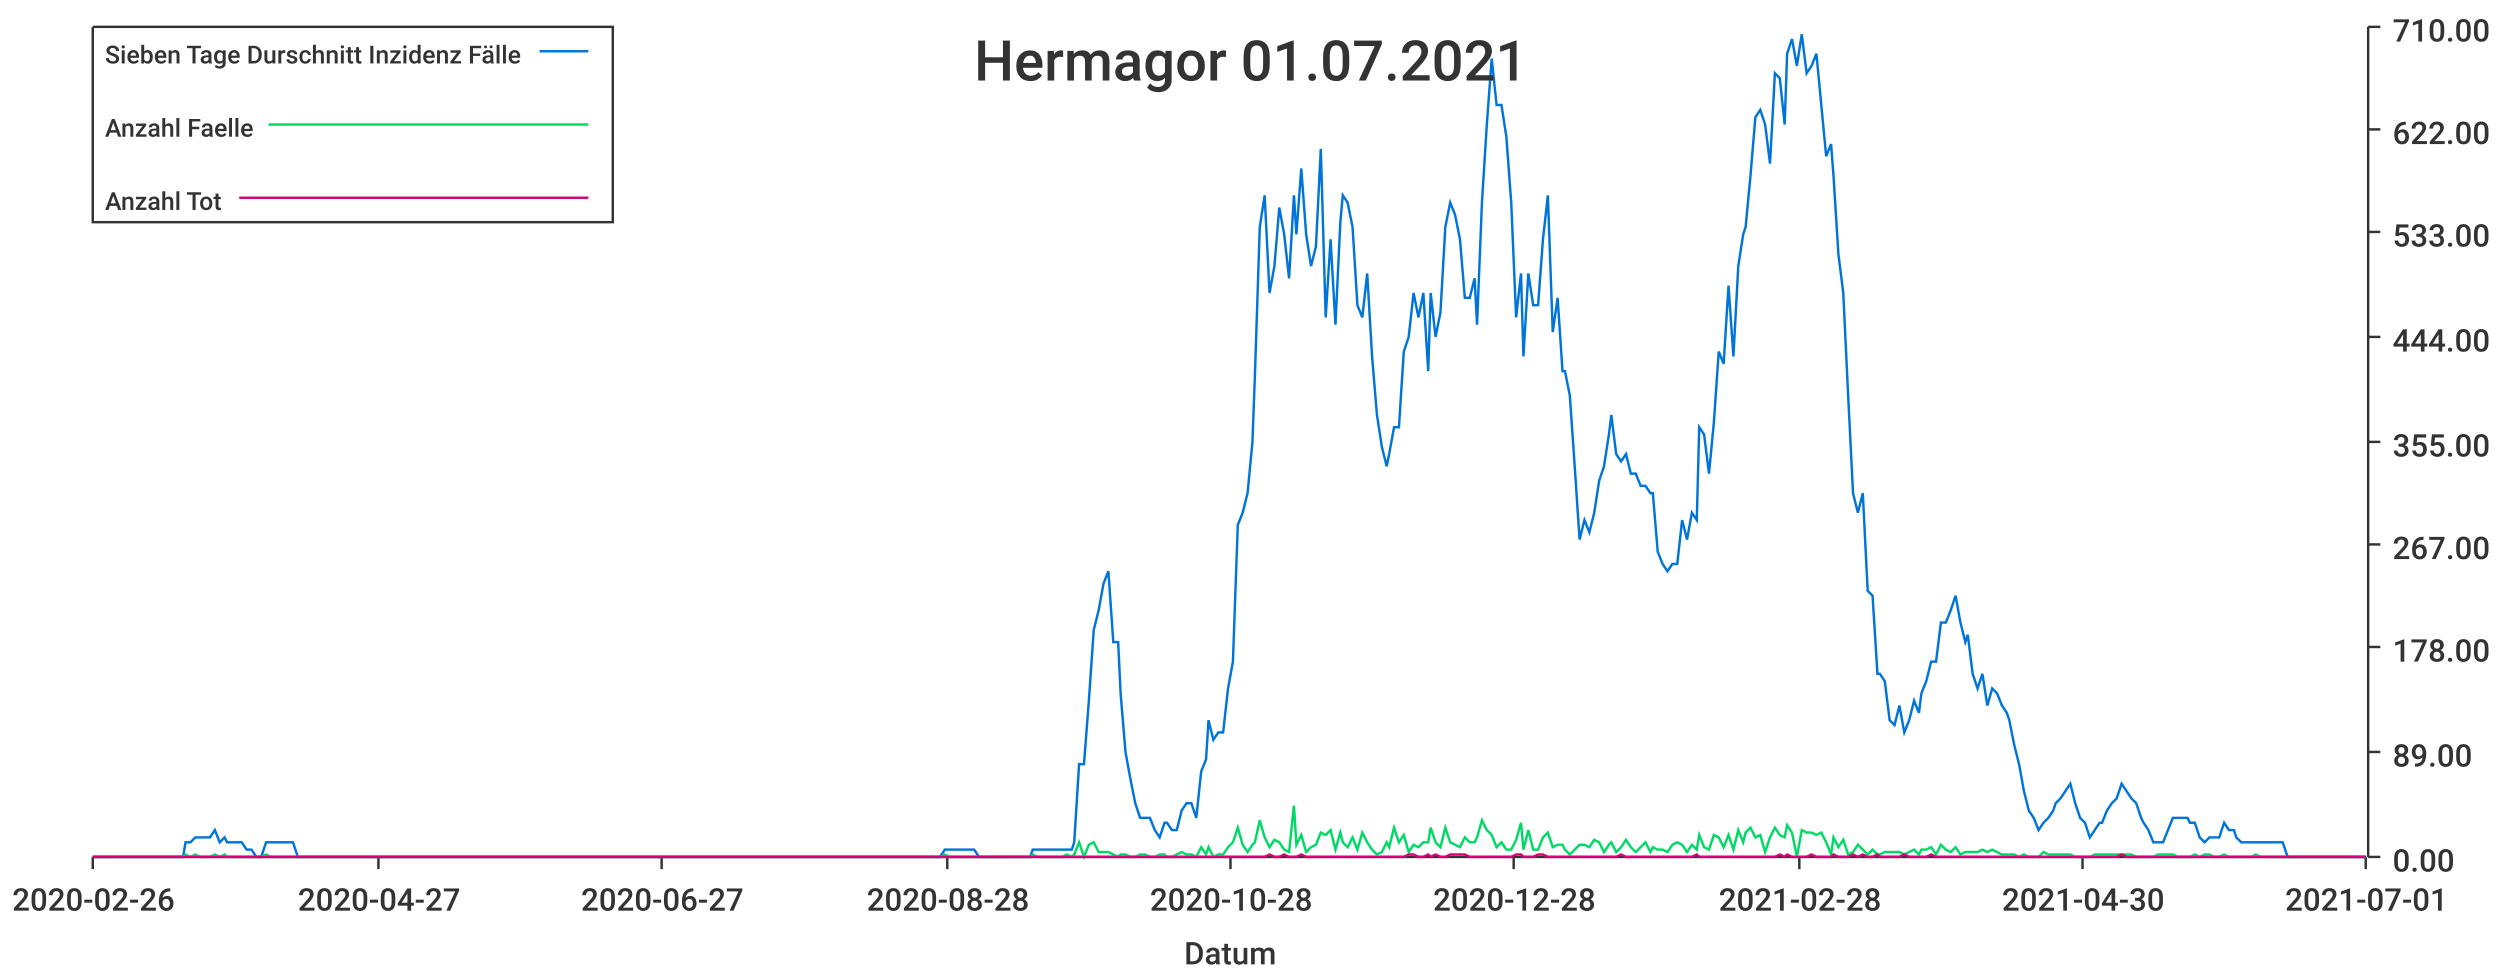
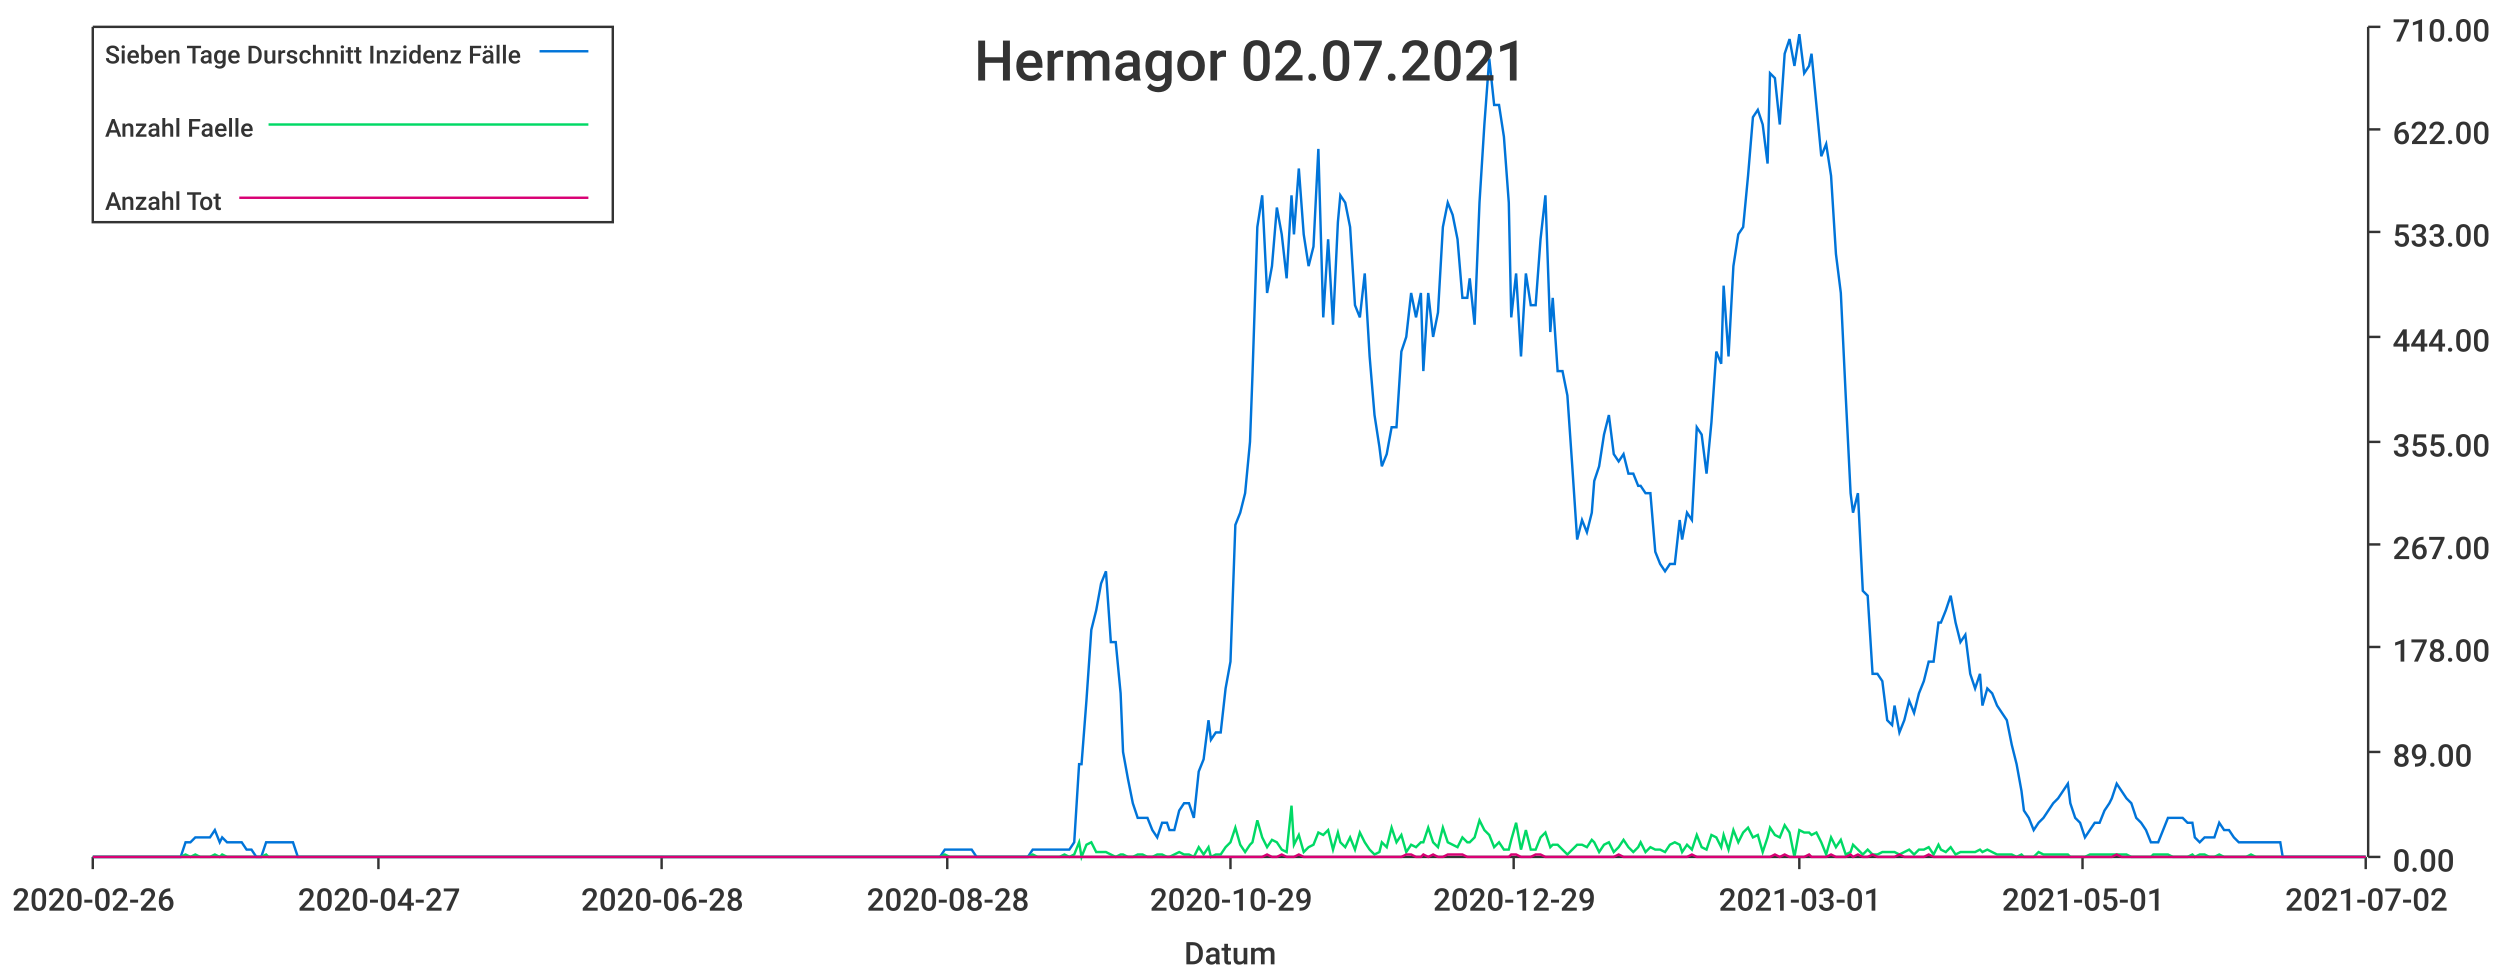
<svg xmlns="http://www.w3.org/2000/svg" width="1024" height="400">\n<path d="M 0 0 L 1024 0 L 1024 400 L 0 400 L 0 0" style="stroke-width:0;stroke:rgba(255,255,255,1.0);fill:rgba(255,255,255,1.0)" />
  <path d="M 38 11 L 969 11 L 969 351 L 38 351 L 38 11" style="stroke-width:0;stroke:rgba(255,255,255,1.0);fill:rgba(255,255,255,1.0)" />
  <path d="M 38 351 L 969 351" style="stroke-width:1;stroke:rgba(51,51,51,1.0);fill:none" />
  <path d="M 38 351 L 38 356" style="stroke-width:1;stroke:rgba(51,51,51,1.0);fill:none" />
  <text x="5" y="373" style="stroke-width:0;stroke:none;fill:rgba(51,51,51,1.0);font-size:12.8px;font-family:'Roboto Medium',sans-serif">2020-02-26</text>
  <path d="M 155 351 L 155 356" style="stroke-width:1;stroke:rgba(51,51,51,1.0);fill:none" />
  <text x="122" y="373" style="stroke-width:0;stroke:none;fill:rgba(51,51,51,1.0);font-size:12.8px;font-family:'Roboto Medium',sans-serif">2020-04-27</text>
  <path d="M 271 351 L 271 356" style="stroke-width:1;stroke:rgba(51,51,51,1.0);fill:none" />
-   <text x="238" y="373" style="stroke-width:0;stroke:none;fill:rgba(51,51,51,1.0);font-size:12.8px;font-family:'Roboto Medium',sans-serif">2020-06-27</text>
+   <text x="238" y="373" style="stroke-width:0;stroke:none;fill:rgba(51,51,51,1.0);font-size:12.8px;font-family:'Roboto Medium',sans-serif">2020-06-28</text>
  <path d="M 388 351 L 388 356" style="stroke-width:1;stroke:rgba(51,51,51,1.0);fill:none" />
  <text x="355" y="373" style="stroke-width:0;stroke:none;fill:rgba(51,51,51,1.0);font-size:12.8px;font-family:'Roboto Medium',sans-serif">2020-08-28</text>
  <path d="M 504 351 L 504 356" style="stroke-width:1;stroke:rgba(51,51,51,1.0);fill:none" />
-   <text x="471" y="373" style="stroke-width:0;stroke:none;fill:rgba(51,51,51,1.0);font-size:12.8px;font-family:'Roboto Medium',sans-serif">2020-10-28</text>
+   <text x="471" y="373" style="stroke-width:0;stroke:none;fill:rgba(51,51,51,1.0);font-size:12.8px;font-family:'Roboto Medium',sans-serif">2020-10-29</text>
  <path d="M 620 351 L 620 356" style="stroke-width:1;stroke:rgba(51,51,51,1.0);fill:none" />
-   <text x="587" y="373" style="stroke-width:0;stroke:none;fill:rgba(51,51,51,1.0);font-size:12.8px;font-family:'Roboto Medium',sans-serif">2020-12-28</text>
+   <text x="587" y="373" style="stroke-width:0;stroke:none;fill:rgba(51,51,51,1.0);font-size:12.8px;font-family:'Roboto Medium',sans-serif">2020-12-29</text>
  <path d="M 737 351 L 737 356" style="stroke-width:1;stroke:rgba(51,51,51,1.0);fill:none" />
-   <text x="704" y="373" style="stroke-width:0;stroke:none;fill:rgba(51,51,51,1.0);font-size:12.8px;font-family:'Roboto Medium',sans-serif">2021-02-28</text>
+   <text x="704" y="373" style="stroke-width:0;stroke:none;fill:rgba(51,51,51,1.0);font-size:12.8px;font-family:'Roboto Medium',sans-serif">2021-03-01</text>
  <path d="M 853 351 L 853 356" style="stroke-width:1;stroke:rgba(51,51,51,1.0);fill:none" />
-   <text x="820" y="373" style="stroke-width:0;stroke:none;fill:rgba(51,51,51,1.0);font-size:12.8px;font-family:'Roboto Medium',sans-serif">2021-04-30</text>
+   <text x="820" y="373" style="stroke-width:0;stroke:none;fill:rgba(51,51,51,1.0);font-size:12.8px;font-family:'Roboto Medium',sans-serif">2021-05-01</text>
  <path d="M 969 351 L 969 356" style="stroke-width:1;stroke:rgba(51,51,51,1.0);fill:none" />
-   <text x="936" y="373" style="stroke-width:0;stroke:none;fill:rgba(51,51,51,1.0);font-size:12.8px;font-family:'Roboto Medium',sans-serif">2021-07-01</text>
+   <text x="936" y="373" style="stroke-width:0;stroke:none;fill:rgba(51,51,51,1.0);font-size:12.8px;font-family:'Roboto Medium',sans-serif">2021-07-02</text>
  <text x="485" y="395" style="stroke-width:0;stroke:none;fill:rgba(51,51,51,1.0);font-size:12.8px;font-family:'Roboto Medium',sans-serif">Datum</text>
  <path d="M 970 351 L 970 11" style="stroke-width:1;stroke:rgba(51,51,51,1.0);fill:none" />
  <path d="M 970 351 L 975 351" style="stroke-width:1;stroke:rgba(51,51,51,1.0);fill:none" />
  <text x="980" y="357" style="stroke-width:0;stroke:none;fill:rgba(51,51,51,1.0);font-size:12.8px;font-family:'Roboto Medium',sans-serif">0.00</text>
  <path d="M 970 308 L 975 308" style="stroke-width:1;stroke:rgba(51,51,51,1.0);fill:none" />
  <text x="980" y="314" style="stroke-width:0;stroke:none;fill:rgba(51,51,51,1.0);font-size:12.8px;font-family:'Roboto Medium',sans-serif">89.00</text>
  <path d="M 970 265 L 975 265" style="stroke-width:1;stroke:rgba(51,51,51,1.0);fill:none" />
  <text x="980" y="271" style="stroke-width:0;stroke:none;fill:rgba(51,51,51,1.0);font-size:12.8px;font-family:'Roboto Medium',sans-serif">178.00</text>
  <path d="M 970 223 L 975 223" style="stroke-width:1;stroke:rgba(51,51,51,1.0);fill:none" />
  <text x="980" y="229" style="stroke-width:0;stroke:none;fill:rgba(51,51,51,1.0);font-size:12.8px;font-family:'Roboto Medium',sans-serif">267.00</text>
  <path d="M 970 181 L 975 181" style="stroke-width:1;stroke:rgba(51,51,51,1.0);fill:none" />
  <text x="980" y="187" style="stroke-width:0;stroke:none;fill:rgba(51,51,51,1.0);font-size:12.8px;font-family:'Roboto Medium',sans-serif">355.00</text>
  <path d="M 970 138 L 975 138" style="stroke-width:1;stroke:rgba(51,51,51,1.0);fill:none" />
  <text x="980" y="144" style="stroke-width:0;stroke:none;fill:rgba(51,51,51,1.0);font-size:12.8px;font-family:'Roboto Medium',sans-serif">444.00</text>
  <path d="M 970 95 L 975 95" style="stroke-width:1;stroke:rgba(51,51,51,1.0);fill:none" />
  <text x="980" y="101" style="stroke-width:0;stroke:none;fill:rgba(51,51,51,1.0);font-size:12.8px;font-family:'Roboto Medium',sans-serif">533.00</text>
  <path d="M 970 53 L 975 53" style="stroke-width:1;stroke:rgba(51,51,51,1.0);fill:none" />
  <text x="980" y="59" style="stroke-width:0;stroke:none;fill:rgba(51,51,51,1.0);font-size:12.8px;font-family:'Roboto Medium',sans-serif">622.00</text>
  <path d="M 970 11 L 975 11" style="stroke-width:1;stroke:rgba(51,51,51,1.0);fill:none" />
  <text x="980" y="17" style="stroke-width:0;stroke:none;fill:rgba(51,51,51,1.0);font-size:12.8px;font-family:'Roboto Medium',sans-serif">710.00</text>
-   <path d="M 38 351 L 40 351 L 42 351 L 44 351 L 46 351 L 48 351 L 50 351 L 52 351 L 54 351 L 56 351 L 57 351 L 59 351 L 61 351 L 63 351 L 65 351 L 67 351 L 69 351 L 71 351 L 73 351 L 75 351 L 76 345 L 78 345 L 80 343 L 82 343 L 84 343 L 86 343 L 88 340 L 90 345 L 92 343 L 93 345 L 95 345 L 97 345 L 99 345 L 101 348 L 103 348 L 105 351 L 107 351 L 109 345 L 111 345 L 112 345 L 114 345 L 116 345 L 118 345 L 120 345 L 122 351 L 124 351 L 126 351 L 128 351 L 130 351 L 131 351 L 133 351 L 135 351 L 137 351 L 139 351 L 141 351 L 143 351 L 145 351 L 147 351 L 148 351 L 150 351 L 152 351 L 154 351 L 156 351 L 158 351 L 160 351 L 162 351 L 164 351 L 166 351 L 167 351 L 169 351 L 171 351 L 173 351 L 175 351 L 177 351 L 179 351 L 181 351 L 183 351 L 185 351 L 186 351 L 188 351 L 190 351 L 192 351 L 194 351 L 196 351 L 198 351 L 200 351 L 202 351 L 203 351 L 205 351 L 207 351 L 209 351 L 211 351 L 213 351 L 215 351 L 217 351 L 219 351 L 221 351 L 222 351 L 224 351 L 226 351 L 228 351 L 230 351 L 232 351 L 234 351 L 236 351 L 238 351 L 239 351 L 241 351 L 243 351 L 245 351 L 247 351 L 249 351 L 251 351 L 253 351 L 255 351 L 257 351 L 258 351 L 260 351 L 262 351 L 264 351 L 266 351 L 268 351 L 270 351 L 272 351 L 274 351 L 276 351 L 277 351 L 279 351 L 281 351 L 283 351 L 285 351 L 287 351 L 289 351 L 291 351 L 293 351 L 294 351 L 296 351 L 298 351 L 300 351 L 302 351 L 304 351 L 306 351 L 308 351 L 310 351 L 312 351 L 313 351 L 315 351 L 317 351 L 319 351 L 321 351 L 323 351 L 325 351 L 327 351 L 329 351 L 331 351 L 332 351 L 334 351 L 336 351 L 338 351 L 340 351 L 342 351 L 344 351 L 346 351 L 348 351 L 349 351 L 351 351 L 353 351 L 355 351 L 357 351 L 359 351 L 361 351 L 363 351 L 365 351 L 367 351 L 368 351 L 370 351 L 372 351 L 374 351 L 376 351 L 378 351 L 380 351 L 382 351 L 384 351 L 385 351 L 387 348 L 389 348 L 391 348 L 393 348 L 395 348 L 397 348 L 399 348 L 401 351 L 403 351 L 404 351 L 406 351 L 408 351 L 410 351 L 412 351 L 414 351 L 416 351 L 418 351 L 420 351 L 422 351 L 423 348 L 425 348 L 427 348 L 429 348 L 431 348 L 433 348 L 435 348 L 437 348 L 439 348 L 440 345 L 442 313 L 444 313 L 446 287 L 448 258 L 450 250 L 452 239 L 454 234 L 456 263 L 458 263 L 459 284 L 461 308 L 463 319 L 465 329 L 467 335 L 469 335 L 471 335 L 473 340 L 475 343 L 477 337 L 478 337 L 480 340 L 482 340 L 484 332 L 486 329 L 488 329 L 490 335 L 492 316 L 494 311 L 495 295 L 497 303 L 499 300 L 501 300 L 503 282 L 505 271 L 507 215 L 509 210 L 511 202 L 513 181 L 514 154 L 516 93 L 518 80 L 520 120 L 522 109 L 524 85 L 526 96 L 528 114 L 530 80 L 531 96 L 533 69 L 535 96 L 537 109 L 539 101 L 541 61 L 543 130 L 545 98 L 547 133 L 549 91 L 550 80 L 552 83 L 554 93 L 556 125 L 558 130 L 560 112 L 562 146 L 564 170 L 566 183 L 568 191 L 569 186 L 571 175 L 573 175 L 575 144 L 577 138 L 579 120 L 581 130 L 583 120 L 585 152 L 586 120 L 588 138 L 590 128 L 592 93 L 594 83 L 596 88 L 598 98 L 600 122 L 602 122 L 604 114 L 605 133 L 607 83 L 609 51 L 611 24 L 613 43 L 615 43 L 617 56 L 619 83 L 621 130 L 623 112 L 624 146 L 626 112 L 628 125 L 630 125 L 632 98 L 634 80 L 636 136 L 638 122 L 640 152 L 641 152 L 643 162 L 645 191 L 647 221 L 649 213 L 651 218 L 653 210 L 655 197 L 657 191 L 659 178 L 660 170 L 662 186 L 664 189 L 666 186 L 668 194 L 670 194 L 672 199 L 674 199 L 676 202 L 677 202 L 679 226 L 681 231 L 683 234 L 685 231 L 687 231 L 689 213 L 691 221 L 693 210 L 695 213 L 696 175 L 698 178 L 700 194 L 702 173 L 704 144 L 706 149 L 708 117 L 710 146 L 712 109 L 714 96 L 715 93 L 717 72 L 719 48 L 721 45 L 723 51 L 725 67 L 727 30 L 729 32 L 731 51 L 732 22 L 734 16 L 736 27 L 738 14 L 740 30 L 742 27 L 744 22 L 746 43 L 748 64 L 750 59 L 751 72 L 753 104 L 755 120 L 757 162 L 759 202 L 761 210 L 763 202 L 765 242 L 767 244 L 769 276 L 770 276 L 772 279 L 774 295 L 776 297 L 778 289 L 780 300 L 782 295 L 784 287 L 786 292 L 787 284 L 789 279 L 791 271 L 793 271 L 795 255 L 797 255 L 799 250 L 801 244 L 803 255 L 805 263 L 806 260 L 808 276 L 810 282 L 812 276 L 814 289 L 816 282 L 818 284 L 820 289 L 822 292 L 823 295 L 825 305 L 827 313 L 829 324 L 831 332 L 833 335 L 835 340 L 837 337 L 839 335 L 841 332 L 842 329 L 844 327 L 846 324 L 848 321 L 850 329 L 852 335 L 854 337 L 856 343 L 858 340 L 860 337 L 861 337 L 863 332 L 865 329 L 867 327 L 869 321 L 871 324 L 873 327 L 875 329 L 877 335 L 878 337 L 880 340 L 882 345 L 884 345 L 886 345 L 888 340 L 890 335 L 892 335 L 894 335 L 896 335 L 897 337 L 899 337 L 901 343 L 903 345 L 905 343 L 907 343 L 909 343 L 911 337 L 913 340 L 915 340 L 916 343 L 918 345 L 920 345 L 922 345 L 924 345 L 926 345 L 928 345 L 930 345 L 932 345 L 933 345 L 935 345 L 937 351 L 939 351 L 941 351 L 943 351 L 945 351 L 947 351 L 949 351 L 951 351 L 952 351 L 954 351 L 956 351 L 958 351 L 960 351 L 962 351 L 964 351 L 966 351 L 968 351 L 969 351" style="stroke-width:1;stroke:rgba(0,116,217,1.0);fill:none" />
-   <path d="M 38 351 L 40 351 L 42 351 L 44 351 L 46 351 L 48 351 L 50 351 L 52 351 L 54 351 L 56 351 L 57 351 L 59 351 L 61 351 L 63 351 L 65 351 L 67 351 L 69 351 L 71 351 L 73 351 L 75 351 L 76 350 L 78 351 L 80 350 L 82 351 L 84 351 L 86 351 L 88 350 L 90 351 L 92 350 L 93 351 L 95 351 L 97 351 L 99 351 L 101 351 L 103 351 L 105 351 L 107 351 L 109 350 L 111 351 L 112 351 L 114 351 L 116 351 L 118 351 L 120 351 L 122 351 L 124 351 L 126 351 L 128 351 L 130 351 L 131 351 L 133 351 L 135 351 L 137 351 L 139 351 L 141 351 L 143 351 L 145 351 L 147 351 L 148 351 L 150 351 L 152 351 L 154 351 L 156 351 L 158 351 L 160 351 L 162 351 L 164 351 L 166 351 L 167 351 L 169 351 L 171 351 L 173 351 L 175 351 L 177 351 L 179 351 L 181 351 L 183 351 L 185 351 L 186 351 L 188 351 L 190 351 L 192 351 L 194 351 L 196 351 L 198 351 L 200 351 L 202 351 L 203 351 L 205 351 L 207 351 L 209 351 L 211 351 L 213 351 L 215 351 L 217 351 L 219 351 L 221 351 L 222 351 L 224 351 L 226 351 L 228 351 L 230 351 L 232 351 L 234 351 L 236 351 L 238 351 L 239 351 L 241 351 L 243 351 L 245 351 L 247 351 L 249 351 L 251 351 L 253 351 L 255 351 L 257 351 L 258 351 L 260 351 L 262 351 L 264 351 L 266 351 L 268 351 L 270 351 L 272 351 L 274 351 L 276 351 L 277 351 L 279 351 L 281 351 L 283 351 L 285 351 L 287 351 L 289 351 L 291 351 L 293 351 L 294 351 L 296 351 L 298 351 L 300 351 L 302 351 L 304 351 L 306 351 L 308 351 L 310 351 L 312 351 L 313 351 L 315 351 L 317 351 L 319 351 L 321 351 L 323 351 L 325 351 L 327 351 L 329 351 L 331 351 L 332 351 L 334 351 L 336 351 L 338 351 L 340 351 L 342 351 L 344 351 L 346 351 L 348 351 L 349 351 L 351 351 L 353 351 L 355 351 L 357 351 L 359 351 L 361 351 L 363 351 L 365 351 L 367 351 L 368 351 L 370 351 L 372 351 L 374 351 L 376 351 L 378 351 L 380 351 L 382 351 L 384 351 L 385 351 L 387 350 L 389 351 L 391 351 L 393 351 L 395 351 L 397 351 L 399 351 L 401 351 L 403 351 L 404 351 L 406 351 L 408 351 L 410 351 L 412 351 L 414 351 L 416 351 L 418 351 L 420 351 L 422 351 L 423 350 L 425 351 L 427 351 L 429 351 L 431 351 L 433 351 L 435 351 L 437 350 L 439 351 L 440 350 L 442 345 L 444 351 L 446 346 L 448 345 L 450 349 L 452 349 L 454 349 L 456 350 L 458 351 L 459 350 L 461 350 L 463 351 L 465 351 L 467 350 L 469 350 L 471 351 L 473 351 L 475 350 L 477 350 L 478 351 L 480 351 L 482 350 L 484 349 L 486 350 L 488 350 L 490 351 L 492 347 L 494 350 L 495 347 L 497 351 L 499 350 L 501 350 L 503 347 L 505 345 L 507 339 L 509 346 L 511 349 L 513 346 L 514 345 L 516 336 L 518 343 L 520 347 L 522 344 L 524 345 L 526 348 L 528 349 L 530 330 L 531 346 L 533 342 L 535 349 L 537 347 L 539 346 L 541 341 L 543 342 L 545 340 L 547 348 L 549 341 L 550 345 L 552 347 L 554 343 L 556 348 L 558 341 L 560 345 L 562 348 L 564 350 L 566 349 L 568 345 L 569 347 L 571 339 L 573 345 L 575 342 L 577 349 L 579 346 L 581 347 L 583 345 L 585 345 L 586 339 L 588 345 L 590 347 L 592 339 L 594 345 L 596 346 L 598 347 L 600 343 L 602 345 L 604 345 L 605 343 L 607 336 L 609 340 L 611 342 L 613 347 L 615 345 L 617 348 L 619 348 L 621 344 L 623 337 L 624 348 L 626 340 L 628 348 L 630 348 L 632 343 L 634 341 L 636 347 L 638 346 L 640 346 L 641 348 L 643 350 L 645 348 L 647 346 L 649 346 L 651 347 L 653 344 L 655 345 L 657 349 L 659 346 L 660 345 L 662 349 L 664 347 L 666 344 L 668 347 L 670 349 L 672 347 L 674 345 L 676 349 L 677 347 L 679 348 L 681 348 L 683 349 L 685 346 L 687 345 L 689 346 L 691 349 L 693 346 L 695 348 L 696 342 L 698 347 L 700 348 L 702 342 L 704 343 L 706 347 L 708 342 L 710 348 L 712 340 L 714 345 L 715 341 L 717 339 L 719 343 L 721 342 L 723 349 L 725 343 L 727 339 L 729 342 L 731 343 L 732 338 L 734 341 L 736 351 L 738 340 L 740 341 L 742 341 L 744 342 L 746 341 L 748 345 L 750 350 L 751 343 L 753 347 L 755 344 L 757 350 L 759 349 L 761 346 L 763 348 L 765 350 L 767 348 L 769 350 L 770 350 L 772 349 L 774 349 L 776 349 L 778 349 L 780 350 L 782 349 L 784 348 L 786 350 L 787 348 L 789 348 L 791 347 L 793 350 L 795 346 L 797 348 L 799 349 L 801 347 L 803 350 L 805 349 L 806 349 L 808 349 L 810 349 L 812 348 L 814 349 L 816 348 L 818 349 L 820 350 L 822 350 L 823 350 L 825 350 L 827 351 L 829 350 L 831 351 L 833 351 L 835 351 L 837 349 L 839 350 L 841 350 L 842 350 L 844 350 L 846 350 L 848 350 L 850 351 L 852 351 L 854 351 L 856 351 L 858 350 L 860 350 L 861 350 L 863 350 L 865 350 L 867 350 L 869 350 L 871 350 L 873 350 L 875 351 L 877 351 L 878 351 L 880 351 L 882 351 L 884 350 L 886 350 L 888 350 L 890 350 L 892 351 L 894 351 L 896 351 L 897 351 L 899 350 L 901 351 L 903 350 L 905 350 L 907 351 L 909 351 L 911 350 L 913 351 L 915 351 L 916 351 L 918 351 L 920 351 L 922 351 L 924 350 L 926 351 L 928 351 L 930 351 L 932 351 L 933 351 L 935 351 L 937 351 L 939 351 L 941 351 L 943 351 L 945 351 L 947 351 L 949 351 L 951 351 L 952 351 L 954 351 L 956 351 L 958 351 L 960 351 L 962 351 L 964 351 L 966 351 L 968 351 L 969 351" style="stroke-width:1;stroke:rgba(0,217,101,1.0);fill:none" />
-   <path d="M 38 351 L 40 351 L 42 351 L 44 351 L 46 351 L 48 351 L 50 351 L 52 351 L 54 351 L 56 351 L 57 351 L 59 351 L 61 351 L 63 351 L 65 351 L 67 351 L 69 351 L 71 351 L 73 351 L 75 351 L 76 351 L 78 351 L 80 351 L 82 351 L 84 351 L 86 351 L 88 351 L 90 351 L 92 351 L 93 351 L 95 351 L 97 351 L 99 351 L 101 351 L 103 351 L 105 351 L 107 351 L 109 351 L 111 351 L 112 351 L 114 351 L 116 351 L 118 351 L 120 351 L 122 351 L 124 351 L 126 351 L 128 351 L 130 351 L 131 351 L 133 351 L 135 351 L 137 351 L 139 351 L 141 351 L 143 351 L 145 351 L 147 351 L 148 351 L 150 351 L 152 351 L 154 351 L 156 351 L 158 351 L 160 351 L 162 351 L 164 351 L 166 351 L 167 351 L 169 351 L 171 351 L 173 351 L 175 351 L 177 351 L 179 351 L 181 351 L 183 351 L 185 351 L 186 351 L 188 351 L 190 351 L 192 351 L 194 351 L 196 351 L 198 351 L 200 351 L 202 351 L 203 351 L 205 351 L 207 351 L 209 351 L 211 351 L 213 351 L 215 351 L 217 351 L 219 351 L 221 351 L 222 351 L 224 351 L 226 351 L 228 351 L 230 351 L 232 351 L 234 351 L 236 351 L 238 351 L 239 351 L 241 351 L 243 351 L 245 351 L 247 351 L 249 351 L 251 351 L 253 351 L 255 351 L 257 351 L 258 351 L 260 351 L 262 351 L 264 351 L 266 351 L 268 351 L 270 351 L 272 351 L 274 351 L 276 351 L 277 351 L 279 351 L 281 351 L 283 351 L 285 351 L 287 351 L 289 351 L 291 351 L 293 351 L 294 351 L 296 351 L 298 351 L 300 351 L 302 351 L 304 351 L 306 351 L 308 351 L 310 351 L 312 351 L 313 351 L 315 351 L 317 351 L 319 351 L 321 351 L 323 351 L 325 351 L 327 351 L 329 351 L 331 351 L 332 351 L 334 351 L 336 351 L 338 351 L 340 351 L 342 351 L 344 351 L 346 351 L 348 351 L 349 351 L 351 351 L 353 351 L 355 351 L 357 351 L 359 351 L 361 351 L 363 351 L 365 351 L 367 351 L 368 351 L 370 351 L 372 351 L 374 351 L 376 351 L 378 351 L 380 351 L 382 351 L 384 351 L 385 351 L 387 351 L 389 351 L 391 351 L 393 351 L 395 351 L 397 351 L 399 351 L 401 351 L 403 351 L 404 351 L 406 351 L 408 351 L 410 351 L 412 351 L 414 351 L 416 351 L 418 351 L 420 351 L 422 351 L 423 351 L 425 351 L 427 351 L 429 351 L 431 351 L 433 351 L 435 351 L 437 351 L 439 351 L 440 351 L 442 351 L 444 351 L 446 351 L 448 351 L 450 351 L 452 351 L 454 351 L 456 351 L 458 351 L 459 351 L 461 351 L 463 351 L 465 351 L 467 351 L 469 351 L 471 351 L 473 351 L 475 351 L 477 351 L 478 351 L 480 351 L 482 351 L 484 351 L 486 351 L 488 351 L 490 351 L 492 351 L 494 351 L 495 351 L 497 351 L 499 351 L 501 351 L 503 351 L 505 351 L 507 351 L 509 351 L 511 351 L 513 351 L 514 351 L 516 351 L 518 351 L 520 350 L 522 351 L 524 351 L 526 350 L 528 351 L 530 351 L 531 351 L 533 350 L 535 351 L 537 351 L 539 351 L 541 351 L 543 351 L 545 351 L 547 351 L 549 351 L 550 351 L 552 351 L 554 351 L 556 351 L 558 351 L 560 351 L 562 351 L 564 351 L 566 351 L 568 351 L 569 351 L 571 351 L 573 351 L 575 351 L 577 350 L 579 350 L 581 351 L 583 351 L 585 350 L 586 351 L 588 350 L 590 351 L 592 351 L 594 350 L 596 350 L 598 350 L 600 350 L 602 351 L 604 351 L 605 351 L 607 351 L 609 351 L 611 351 L 613 351 L 615 351 L 617 351 L 619 351 L 621 350 L 623 350 L 624 351 L 626 351 L 628 351 L 630 350 L 632 350 L 634 351 L 636 351 L 638 351 L 640 351 L 641 351 L 643 351 L 645 351 L 647 351 L 649 351 L 651 351 L 653 351 L 655 351 L 657 351 L 659 351 L 660 351 L 662 351 L 664 350 L 666 351 L 668 351 L 670 351 L 672 351 L 674 351 L 676 351 L 677 351 L 679 351 L 681 351 L 683 351 L 685 351 L 687 351 L 689 351 L 691 351 L 693 351 L 695 350 L 696 351 L 698 351 L 700 351 L 702 351 L 704 351 L 706 351 L 708 351 L 710 351 L 712 351 L 714 351 L 715 351 L 717 351 L 719 351 L 721 351 L 723 351 L 725 351 L 727 351 L 729 350 L 731 351 L 732 350 L 734 351 L 736 351 L 738 351 L 740 351 L 742 350 L 744 351 L 746 351 L 748 351 L 750 351 L 751 350 L 753 351 L 755 351 L 757 351 L 759 350 L 761 351 L 763 350 L 765 351 L 767 351 L 769 350 L 770 351 L 772 351 L 774 351 L 776 351 L 778 351 L 780 350 L 782 351 L 784 351 L 786 351 L 787 351 L 789 351 L 791 350 L 793 351 L 795 351 L 797 351 L 799 351 L 801 351 L 803 351 L 805 351 L 806 351 L 808 351 L 810 351 L 812 351 L 814 351 L 816 351 L 818 351 L 820 351 L 822 351 L 823 351 L 825 351 L 827 351 L 829 351 L 831 351 L 833 351 L 835 351 L 837 351 L 839 351 L 841 351 L 842 351 L 844 351 L 846 351 L 848 351 L 850 351 L 852 351 L 854 351 L 856 351 L 858 351 L 860 351 L 861 351 L 863 351 L 865 351 L 867 351 L 869 350 L 871 351 L 873 351 L 875 351 L 877 351 L 878 351 L 880 351 L 882 351 L 884 351 L 886 351 L 888 351 L 890 351 L 892 351 L 894 351 L 896 351 L 897 351 L 899 351 L 901 351 L 903 351 L 905 351 L 907 351 L 909 351 L 911 351 L 913 351 L 915 351 L 916 351 L 918 351 L 920 351 L 922 351 L 924 351 L 926 351 L 928 351 L 930 351 L 932 351 L 933 351 L 935 351 L 937 351 L 939 351 L 941 351 L 943 351 L 945 351 L 947 351 L 949 351 L 951 351 L 952 351 L 954 351 L 956 351 L 958 351 L 960 351 L 962 351 L 964 351 L 966 351 L 968 351 L 969 351" style="stroke-width:1;stroke:rgba(217,0,116,1.0);fill:none" />
-   <text x="399" y="33" style="stroke-width:0;stroke:none;fill:rgba(51,51,51,1.0);font-size:23.0px;font-family:'Roboto Medium',sans-serif">Hermagor 01.07.2021</text>
+   <path d="M 38 351 L 40 351 L 42 351 L 44 351 L 46 351 L 48 351 L 50 351 L 52 351 L 54 351 L 56 351 L 57 351 L 59 351 L 61 351 L 63 351 L 65 351 L 67 351 L 69 351 L 71 351 L 73 351 L 74 351 L 76 345 L 78 345 L 80 343 L 82 343 L 84 343 L 86 343 L 88 340 L 90 345 L 91 343 L 93 345 L 95 345 L 97 345 L 99 345 L 101 348 L 103 348 L 105 351 L 107 351 L 109 345 L 110 345 L 112 345 L 114 345 L 116 345 L 118 345 L 120 345 L 122 351 L 124 351 L 126 351 L 127 351 L 129 351 L 131 351 L 133 351 L 135 351 L 137 351 L 139 351 L 141 351 L 143 351 L 144 351 L 146 351 L 148 351 L 150 351 L 152 351 L 154 351 L 156 351 L 158 351 L 160 351 L 161 351 L 163 351 L 165 351 L 167 351 L 169 351 L 171 351 L 173 351 L 175 351 L 177 351 L 179 351 L 180 351 L 182 351 L 184 351 L 186 351 L 188 351 L 190 351 L 192 351 L 194 351 L 196 351 L 197 351 L 199 351 L 201 351 L 203 351 L 205 351 L 207 351 L 209 351 L 211 351 L 213 351 L 214 351 L 216 351 L 218 351 L 220 351 L 222 351 L 224 351 L 226 351 L 228 351 L 230 351 L 232 351 L 233 351 L 235 351 L 237 351 L 239 351 L 241 351 L 243 351 L 245 351 L 247 351 L 249 351 L 250 351 L 252 351 L 254 351 L 256 351 L 258 351 L 260 351 L 262 351 L 264 351 L 266 351 L 267 351 L 269 351 L 271 351 L 273 351 L 275 351 L 277 351 L 279 351 L 281 351 L 283 351 L 284 351 L 286 351 L 288 351 L 290 351 L 292 351 L 294 351 L 296 351 L 298 351 L 300 351 L 302 351 L 303 351 L 305 351 L 307 351 L 309 351 L 311 351 L 313 351 L 315 351 L 317 351 L 319 351 L 320 351 L 322 351 L 324 351 L 326 351 L 328 351 L 330 351 L 332 351 L 334 351 L 336 351 L 337 351 L 339 351 L 341 351 L 343 351 L 345 351 L 347 351 L 349 351 L 351 351 L 353 351 L 355 351 L 356 351 L 358 351 L 360 351 L 362 351 L 364 351 L 366 351 L 368 351 L 370 351 L 372 351 L 373 351 L 375 351 L 377 351 L 379 351 L 381 351 L 383 351 L 385 351 L 387 348 L 389 348 L 390 348 L 392 348 L 394 348 L 396 348 L 398 348 L 400 351 L 402 351 L 404 351 L 406 351 L 407 351 L 409 351 L 411 351 L 413 351 L 415 351 L 417 351 L 419 351 L 421 351 L 423 348 L 425 348 L 426 348 L 428 348 L 430 348 L 432 348 L 434 348 L 436 348 L 438 348 L 440 345 L 442 313 L 443 313 L 445 287 L 447 258 L 449 250 L 451 239 L 453 234 L 455 263 L 457 263 L 459 284 L 460 308 L 462 319 L 464 329 L 466 335 L 468 335 L 470 335 L 472 340 L 474 343 L 476 337 L 478 337 L 479 340 L 481 340 L 483 332 L 485 329 L 487 329 L 489 335 L 491 316 L 493 311 L 495 295 L 496 303 L 498 300 L 500 300 L 502 282 L 504 271 L 506 215 L 508 210 L 510 202 L 512 181 L 513 154 L 515 93 L 517 80 L 519 120 L 521 109 L 523 85 L 525 96 L 527 114 L 529 80 L 530 96 L 532 69 L 534 96 L 536 109 L 538 101 L 540 61 L 542 130 L 544 98 L 546 133 L 548 91 L 549 80 L 551 83 L 553 93 L 555 125 L 557 130 L 559 112 L 561 146 L 563 170 L 565 183 L 566 191 L 568 186 L 570 175 L 572 175 L 574 144 L 576 138 L 578 120 L 580 130 L 582 120 L 583 152 L 585 120 L 587 138 L 589 128 L 591 93 L 593 83 L 595 88 L 597 98 L 599 122 L 601 122 L 602 114 L 604 133 L 606 83 L 608 51 L 610 24 L 612 43 L 614 43 L 616 56 L 618 83 L 619 130 L 621 112 L 623 146 L 625 112 L 627 125 L 629 125 L 631 98 L 633 80 L 635 136 L 636 122 L 638 152 L 640 152 L 642 162 L 644 191 L 646 221 L 648 213 L 650 218 L 652 210 L 653 197 L 655 191 L 657 178 L 659 170 L 661 186 L 663 189 L 665 186 L 667 194 L 669 194 L 671 199 L 672 199 L 674 202 L 676 202 L 678 226 L 680 231 L 682 234 L 684 231 L 686 231 L 688 213 L 689 221 L 691 210 L 693 213 L 695 175 L 697 178 L 699 194 L 701 173 L 703 144 L 705 149 L 706 117 L 708 146 L 710 109 L 712 96 L 714 93 L 716 72 L 718 48 L 720 45 L 722 51 L 724 67 L 725 30 L 727 32 L 729 51 L 731 22 L 733 16 L 735 27 L 737 14 L 739 30 L 741 27 L 742 22 L 744 43 L 746 64 L 748 59 L 750 72 L 752 104 L 754 120 L 756 162 L 758 202 L 759 210 L 761 202 L 763 242 L 765 244 L 767 276 L 769 276 L 771 279 L 773 295 L 775 297 L 776 289 L 778 300 L 780 295 L 782 287 L 784 292 L 786 284 L 788 279 L 790 271 L 792 271 L 794 255 L 795 255 L 797 250 L 799 244 L 801 255 L 803 263 L 805 260 L 807 276 L 809 282 L 811 276 L 812 289 L 814 282 L 816 284 L 818 289 L 820 292 L 822 295 L 824 305 L 826 313 L 828 324 L 829 332 L 831 335 L 833 340 L 835 337 L 837 335 L 839 332 L 841 329 L 843 327 L 845 324 L 847 321 L 848 329 L 850 335 L 852 337 L 854 343 L 856 340 L 858 337 L 860 337 L 862 332 L 864 329 L 865 327 L 867 321 L 869 324 L 871 327 L 873 329 L 875 335 L 877 337 L 879 340 L 881 345 L 882 345 L 884 345 L 886 340 L 888 335 L 890 335 L 892 335 L 894 335 L 896 337 L 898 337 L 899 343 L 901 345 L 903 343 L 905 343 L 907 343 L 909 337 L 911 340 L 913 340 L 915 343 L 917 345 L 918 345 L 920 345 L 922 345 L 924 345 L 926 345 L 928 345 L 930 345 L 932 345 L 934 345 L 935 351 L 937 351 L 939 351 L 941 351 L 943 351 L 945 351 L 947 351 L 949 351 L 951 351 L 952 351 L 954 351 L 956 351 L 958 351 L 960 351 L 962 351 L 964 351 L 966 351 L 968 351 L 969 351" style="stroke-width:1;stroke:rgba(0,116,217,1.0);fill:none" />
+   <path d="M 38 351 L 40 351 L 42 351 L 44 351 L 46 351 L 48 351 L 50 351 L 52 351 L 54 351 L 56 351 L 57 351 L 59 351 L 61 351 L 63 351 L 65 351 L 67 351 L 69 351 L 71 351 L 73 351 L 74 351 L 76 350 L 78 351 L 80 350 L 82 351 L 84 351 L 86 351 L 88 350 L 90 351 L 91 350 L 93 351 L 95 351 L 97 351 L 99 351 L 101 351 L 103 351 L 105 351 L 107 351 L 109 350 L 110 351 L 112 351 L 114 351 L 116 351 L 118 351 L 120 351 L 122 351 L 124 351 L 126 351 L 127 351 L 129 351 L 131 351 L 133 351 L 135 351 L 137 351 L 139 351 L 141 351 L 143 351 L 144 351 L 146 351 L 148 351 L 150 351 L 152 351 L 154 351 L 156 351 L 158 351 L 160 351 L 161 351 L 163 351 L 165 351 L 167 351 L 169 351 L 171 351 L 173 351 L 175 351 L 177 351 L 179 351 L 180 351 L 182 351 L 184 351 L 186 351 L 188 351 L 190 351 L 192 351 L 194 351 L 196 351 L 197 351 L 199 351 L 201 351 L 203 351 L 205 351 L 207 351 L 209 351 L 211 351 L 213 351 L 214 351 L 216 351 L 218 351 L 220 351 L 222 351 L 224 351 L 226 351 L 228 351 L 230 351 L 232 351 L 233 351 L 235 351 L 237 351 L 239 351 L 241 351 L 243 351 L 245 351 L 247 351 L 249 351 L 250 351 L 252 351 L 254 351 L 256 351 L 258 351 L 260 351 L 262 351 L 264 351 L 266 351 L 267 351 L 269 351 L 271 351 L 273 351 L 275 351 L 277 351 L 279 351 L 281 351 L 283 351 L 284 351 L 286 351 L 288 351 L 290 351 L 292 351 L 294 351 L 296 351 L 298 351 L 300 351 L 302 351 L 303 351 L 305 351 L 307 351 L 309 351 L 311 351 L 313 351 L 315 351 L 317 351 L 319 351 L 320 351 L 322 351 L 324 351 L 326 351 L 328 351 L 330 351 L 332 351 L 334 351 L 336 351 L 337 351 L 339 351 L 341 351 L 343 351 L 345 351 L 347 351 L 349 351 L 351 351 L 353 351 L 355 351 L 356 351 L 358 351 L 360 351 L 362 351 L 364 351 L 366 351 L 368 351 L 370 351 L 372 351 L 373 351 L 375 351 L 377 351 L 379 351 L 381 351 L 383 351 L 385 351 L 387 350 L 389 351 L 390 351 L 392 351 L 394 351 L 396 351 L 398 351 L 400 351 L 402 351 L 404 351 L 406 351 L 407 351 L 409 351 L 411 351 L 413 351 L 415 351 L 417 351 L 419 351 L 421 351 L 423 350 L 425 351 L 426 351 L 428 351 L 430 351 L 432 351 L 434 351 L 436 350 L 438 351 L 440 350 L 442 345 L 443 351 L 445 346 L 447 345 L 449 349 L 451 349 L 453 349 L 455 350 L 457 351 L 459 350 L 460 350 L 462 351 L 464 351 L 466 350 L 468 350 L 470 351 L 472 351 L 474 350 L 476 350 L 478 351 L 479 351 L 481 350 L 483 349 L 485 350 L 487 350 L 489 351 L 491 347 L 493 350 L 495 347 L 496 351 L 498 350 L 500 350 L 502 347 L 504 345 L 506 339 L 508 346 L 510 349 L 512 346 L 513 345 L 515 336 L 517 343 L 519 347 L 521 344 L 523 345 L 525 348 L 527 349 L 529 330 L 530 346 L 532 342 L 534 349 L 536 347 L 538 346 L 540 341 L 542 342 L 544 340 L 546 348 L 548 341 L 549 345 L 551 347 L 553 343 L 555 348 L 557 341 L 559 345 L 561 348 L 563 350 L 565 349 L 566 345 L 568 347 L 570 339 L 572 345 L 574 342 L 576 349 L 578 346 L 580 347 L 582 345 L 583 345 L 585 339 L 587 345 L 589 347 L 591 339 L 593 345 L 595 346 L 597 347 L 599 343 L 601 345 L 602 345 L 604 343 L 606 336 L 608 340 L 610 342 L 612 347 L 614 345 L 616 348 L 618 348 L 619 344 L 621 337 L 623 348 L 625 340 L 627 348 L 629 348 L 631 343 L 633 341 L 635 347 L 636 346 L 638 346 L 640 348 L 642 350 L 644 348 L 646 346 L 648 346 L 650 347 L 652 344 L 653 345 L 655 349 L 657 346 L 659 345 L 661 349 L 663 347 L 665 344 L 667 347 L 669 349 L 671 347 L 672 345 L 674 349 L 676 347 L 678 348 L 680 348 L 682 349 L 684 346 L 686 345 L 688 346 L 689 349 L 691 346 L 693 348 L 695 342 L 697 347 L 699 348 L 701 342 L 703 343 L 705 347 L 706 342 L 708 348 L 710 340 L 712 345 L 714 341 L 716 339 L 718 343 L 720 342 L 722 349 L 724 343 L 725 339 L 727 342 L 729 343 L 731 338 L 733 341 L 735 351 L 737 340 L 739 341 L 741 341 L 742 342 L 744 341 L 746 345 L 748 350 L 750 343 L 752 347 L 754 344 L 756 350 L 758 349 L 759 346 L 761 348 L 763 350 L 765 348 L 767 350 L 769 350 L 771 349 L 773 349 L 775 349 L 776 349 L 778 350 L 780 349 L 782 348 L 784 350 L 786 348 L 788 348 L 790 347 L 792 350 L 794 346 L 795 348 L 797 349 L 799 347 L 801 350 L 803 349 L 805 349 L 807 349 L 809 349 L 811 348 L 812 349 L 814 348 L 816 349 L 818 350 L 820 350 L 822 350 L 824 350 L 826 351 L 828 350 L 829 351 L 831 351 L 833 351 L 835 349 L 837 350 L 839 350 L 841 350 L 843 350 L 845 350 L 847 350 L 848 351 L 850 351 L 852 351 L 854 351 L 856 350 L 858 350 L 860 350 L 862 350 L 864 350 L 865 350 L 867 350 L 869 350 L 871 350 L 873 351 L 875 351 L 877 351 L 879 351 L 881 351 L 882 350 L 884 350 L 886 350 L 888 350 L 890 351 L 892 351 L 894 351 L 896 351 L 898 350 L 899 351 L 901 350 L 903 350 L 905 351 L 907 351 L 909 350 L 911 351 L 913 351 L 915 351 L 917 351 L 918 351 L 920 351 L 922 350 L 924 351 L 926 351 L 928 351 L 930 351 L 932 351 L 934 351 L 935 351 L 937 351 L 939 351 L 941 351 L 943 351 L 945 351 L 947 351 L 949 351 L 951 351 L 952 351 L 954 351 L 956 351 L 958 351 L 960 351 L 962 351 L 964 351 L 966 351 L 968 351 L 969 351" style="stroke-width:1;stroke:rgba(0,217,101,1.0);fill:none" />
+   <path d="M 38 351 L 40 351 L 42 351 L 44 351 L 46 351 L 48 351 L 50 351 L 52 351 L 54 351 L 56 351 L 57 351 L 59 351 L 61 351 L 63 351 L 65 351 L 67 351 L 69 351 L 71 351 L 73 351 L 74 351 L 76 351 L 78 351 L 80 351 L 82 351 L 84 351 L 86 351 L 88 351 L 90 351 L 91 351 L 93 351 L 95 351 L 97 351 L 99 351 L 101 351 L 103 351 L 105 351 L 107 351 L 109 351 L 110 351 L 112 351 L 114 351 L 116 351 L 118 351 L 120 351 L 122 351 L 124 351 L 126 351 L 127 351 L 129 351 L 131 351 L 133 351 L 135 351 L 137 351 L 139 351 L 141 351 L 143 351 L 144 351 L 146 351 L 148 351 L 150 351 L 152 351 L 154 351 L 156 351 L 158 351 L 160 351 L 161 351 L 163 351 L 165 351 L 167 351 L 169 351 L 171 351 L 173 351 L 175 351 L 177 351 L 179 351 L 180 351 L 182 351 L 184 351 L 186 351 L 188 351 L 190 351 L 192 351 L 194 351 L 196 351 L 197 351 L 199 351 L 201 351 L 203 351 L 205 351 L 207 351 L 209 351 L 211 351 L 213 351 L 214 351 L 216 351 L 218 351 L 220 351 L 222 351 L 224 351 L 226 351 L 228 351 L 230 351 L 232 351 L 233 351 L 235 351 L 237 351 L 239 351 L 241 351 L 243 351 L 245 351 L 247 351 L 249 351 L 250 351 L 252 351 L 254 351 L 256 351 L 258 351 L 260 351 L 262 351 L 264 351 L 266 351 L 267 351 L 269 351 L 271 351 L 273 351 L 275 351 L 277 351 L 279 351 L 281 351 L 283 351 L 284 351 L 286 351 L 288 351 L 290 351 L 292 351 L 294 351 L 296 351 L 298 351 L 300 351 L 302 351 L 303 351 L 305 351 L 307 351 L 309 351 L 311 351 L 313 351 L 315 351 L 317 351 L 319 351 L 320 351 L 322 351 L 324 351 L 326 351 L 328 351 L 330 351 L 332 351 L 334 351 L 336 351 L 337 351 L 339 351 L 341 351 L 343 351 L 345 351 L 347 351 L 349 351 L 351 351 L 353 351 L 355 351 L 356 351 L 358 351 L 360 351 L 362 351 L 364 351 L 366 351 L 368 351 L 370 351 L 372 351 L 373 351 L 375 351 L 377 351 L 379 351 L 381 351 L 383 351 L 385 351 L 387 351 L 389 351 L 390 351 L 392 351 L 394 351 L 396 351 L 398 351 L 400 351 L 402 351 L 404 351 L 406 351 L 407 351 L 409 351 L 411 351 L 413 351 L 415 351 L 417 351 L 419 351 L 421 351 L 423 351 L 425 351 L 426 351 L 428 351 L 430 351 L 432 351 L 434 351 L 436 351 L 438 351 L 440 351 L 442 351 L 443 351 L 445 351 L 447 351 L 449 351 L 451 351 L 453 351 L 455 351 L 457 351 L 459 351 L 460 351 L 462 351 L 464 351 L 466 351 L 468 351 L 470 351 L 472 351 L 474 351 L 476 351 L 478 351 L 479 351 L 481 351 L 483 351 L 485 351 L 487 351 L 489 351 L 491 351 L 493 351 L 495 351 L 496 351 L 498 351 L 500 351 L 502 351 L 504 351 L 506 351 L 508 351 L 510 351 L 512 351 L 513 351 L 515 351 L 517 351 L 519 350 L 521 351 L 523 351 L 525 350 L 527 351 L 529 351 L 530 351 L 532 350 L 534 351 L 536 351 L 538 351 L 540 351 L 542 351 L 544 351 L 546 351 L 548 351 L 549 351 L 551 351 L 553 351 L 555 351 L 557 351 L 559 351 L 561 351 L 563 351 L 565 351 L 566 351 L 568 351 L 570 351 L 572 351 L 574 351 L 576 350 L 578 350 L 580 351 L 582 351 L 583 350 L 585 351 L 587 350 L 589 351 L 591 351 L 593 350 L 595 350 L 597 350 L 599 350 L 601 351 L 602 351 L 604 351 L 606 351 L 608 351 L 610 351 L 612 351 L 614 351 L 616 351 L 618 351 L 619 350 L 621 350 L 623 351 L 625 351 L 627 351 L 629 350 L 631 350 L 633 351 L 635 351 L 636 351 L 638 351 L 640 351 L 642 351 L 644 351 L 646 351 L 648 351 L 650 351 L 652 351 L 653 351 L 655 351 L 657 351 L 659 351 L 661 351 L 663 350 L 665 351 L 667 351 L 669 351 L 671 351 L 672 351 L 674 351 L 676 351 L 678 351 L 680 351 L 682 351 L 684 351 L 686 351 L 688 351 L 689 351 L 691 351 L 693 350 L 695 351 L 697 351 L 699 351 L 701 351 L 703 351 L 705 351 L 706 351 L 708 351 L 710 351 L 712 351 L 714 351 L 716 351 L 718 351 L 720 351 L 722 351 L 724 351 L 725 351 L 727 350 L 729 351 L 731 350 L 733 351 L 735 351 L 737 351 L 739 351 L 741 350 L 742 351 L 744 351 L 746 351 L 748 351 L 750 350 L 752 351 L 754 351 L 756 351 L 758 350 L 759 351 L 761 350 L 763 351 L 765 351 L 767 350 L 769 351 L 771 351 L 773 351 L 775 351 L 776 351 L 778 350 L 780 351 L 782 351 L 784 351 L 786 351 L 788 351 L 790 350 L 792 351 L 794 351 L 795 351 L 797 351 L 799 351 L 801 351 L 803 351 L 805 351 L 807 351 L 809 351 L 811 351 L 812 351 L 814 351 L 816 351 L 818 351 L 820 351 L 822 351 L 824 351 L 826 351 L 828 351 L 829 351 L 831 351 L 833 351 L 835 351 L 837 351 L 839 351 L 841 351 L 843 351 L 845 351 L 847 351 L 848 351 L 850 351 L 852 351 L 854 351 L 856 351 L 858 351 L 860 351 L 862 351 L 864 351 L 865 351 L 867 350 L 869 351 L 871 351 L 873 351 L 875 351 L 877 351 L 879 351 L 881 351 L 882 351 L 884 351 L 886 351 L 888 351 L 890 351 L 892 351 L 894 351 L 896 351 L 898 351 L 899 351 L 901 351 L 903 351 L 905 351 L 907 351 L 909 351 L 911 351 L 913 351 L 915 351 L 917 351 L 918 351 L 920 351 L 922 351 L 924 351 L 926 351 L 928 351 L 930 351 L 932 351 L 934 351 L 935 351 L 937 351 L 939 351 L 941 351 L 943 351 L 945 351 L 947 351 L 949 351 L 951 351 L 952 351 L 954 351 L 956 351 L 958 351 L 960 351 L 962 351 L 964 351 L 966 351 L 968 351 L 969 351" style="stroke-width:1;stroke:rgba(217,0,116,1.0);fill:none" />
+   <text x="399" y="33" style="stroke-width:0;stroke:none;fill:rgba(51,51,51,1.0);font-size:23.0px;font-family:'Roboto Medium',sans-serif">Hermagor 02.07.2021</text>
  <path d="M 38 11 L 251 11 L 251 91 L 38 91 L 38 11" style="stroke-width:1;stroke:rgba(51,51,51,1.0);fill:rgba(255,255,255,1.0)" />
  <text x="43" y="26" style="stroke-width:0;stroke:none;fill:rgba(51,51,51,1.0);font-size:10.2px;font-family:'Roboto Medium',sans-serif">Sieben Tage Durschnitt Inzidenz Fälle</text>
  <path d="M 221 21 L 241 21" style="stroke-width:1;stroke:rgba(0,116,217,1.0);fill:none" />
  <text x="43" y="56" style="stroke-width:0;stroke:none;fill:rgba(51,51,51,1.0);font-size:10.2px;font-family:'Roboto Medium',sans-serif">Anzahl Faelle</text>
  <path d="M 110 51 L 241 51" style="stroke-width:1;stroke:rgba(0,217,101,1.0);fill:none" />
  <text x="43" y="86" style="stroke-width:0;stroke:none;fill:rgba(51,51,51,1.0);font-size:10.2px;font-family:'Roboto Medium',sans-serif">Anzahl Tot</text>
  <path d="M 98 81 L 241 81" style="stroke-width:1;stroke:rgba(217,0,116,1.0);fill:none" />
</svg>
